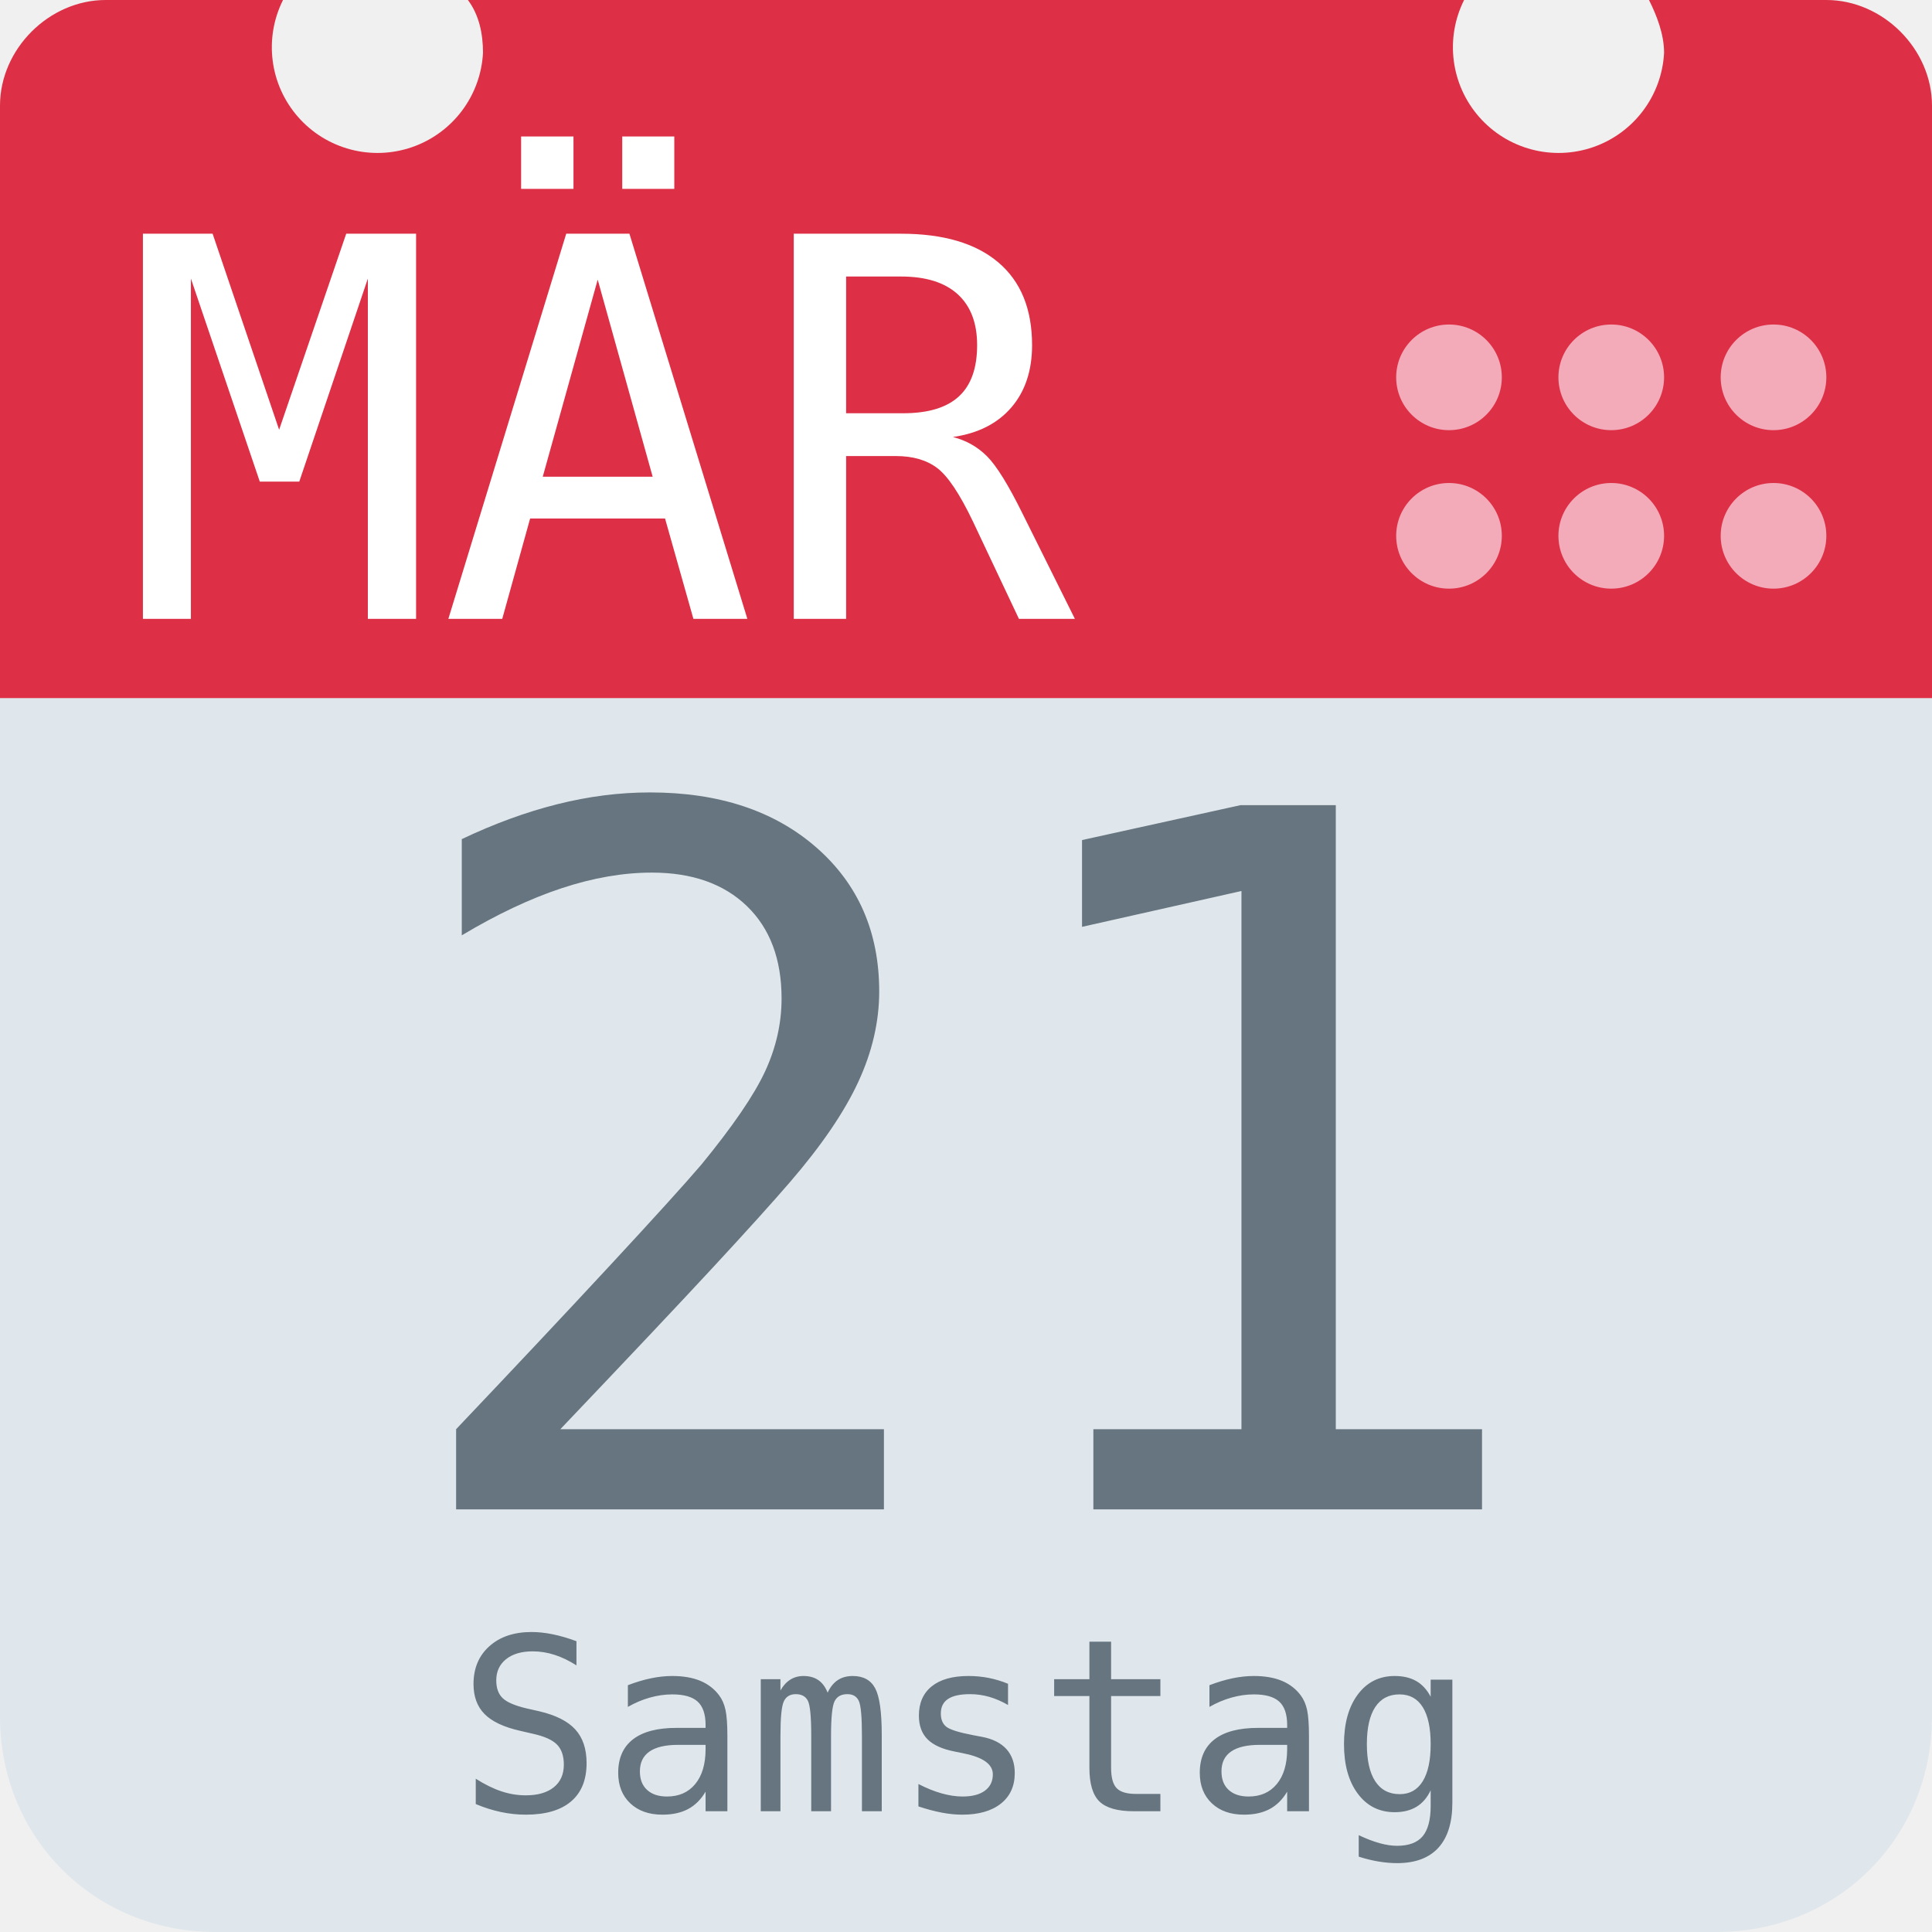
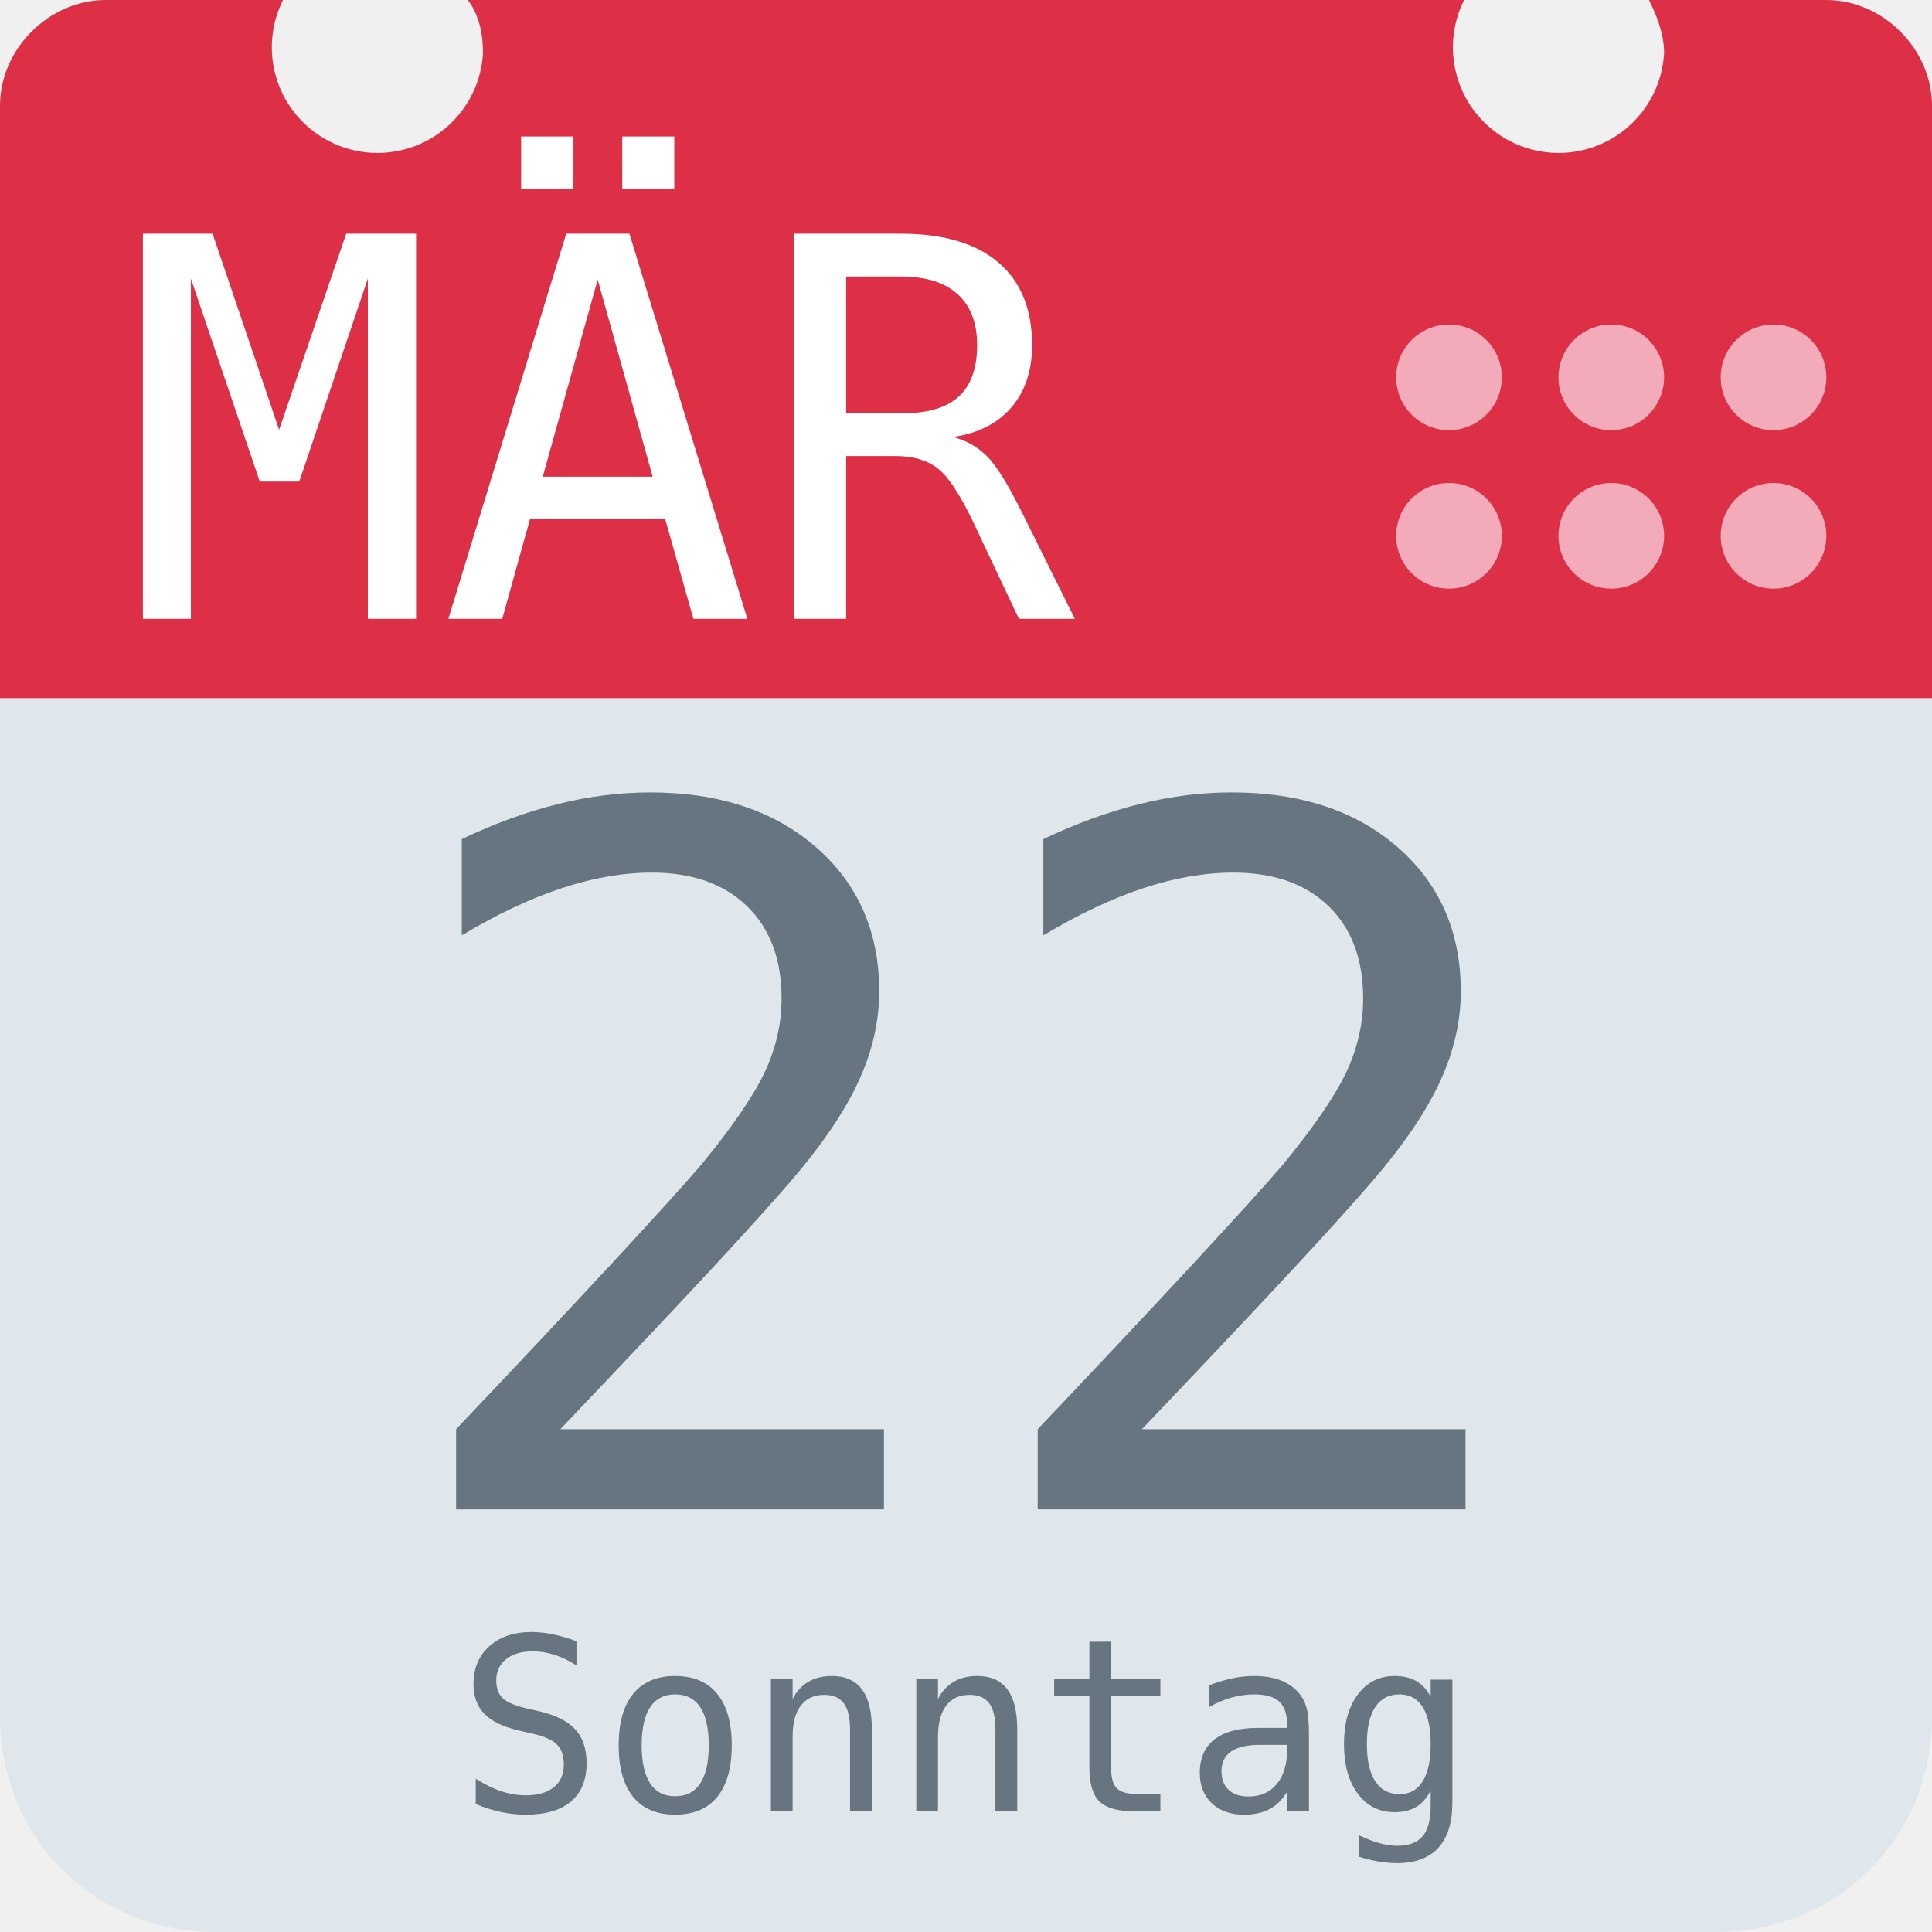
<svg xmlns="http://www.w3.org/2000/svg" aria-label="Calendar" role="img" viewBox="0 0 512 512">
  <path d="M512 455c0 32-25 57-57 57H57c-32 0-57-25-57-57V128c0-31 25-57 57-57h398c32 0 57 26 57 57z" fill="#e0e7ec" />
  <path d="M484 0h-47c2 4 4 9 4 14a28 28 0 1 1-53-14H124c3 4 4 9 4 14A28 28 0 1 1 75 0H28C13 0 0 13 0 28v157h512V28c0-15-13-28-28-28z" fill="#dd2f45" />
  <g fill="#f3aab9">
    <circle cx="470" cy="142" r="14" />
    <circle cx="470" cy="100" r="14" />
    <circle cx="427" cy="142" r="14" />
    <circle cx="427" cy="100" r="14" />
    <circle cx="384" cy="142" r="14" />
    <circle cx="384" cy="100" r="14" />
  </g>
  <text id="month" x="32" y="164" fill="#fff" font-family="monospace" font-size="140px" style="text-anchor: left">MÄR</text>
-   <text id="day" x="256" y="400" fill="#66757f" font-family="monospace" font-size="256px" style="text-anchor: middle">21</text>
-   <text id="weekday" x="256" y="480" fill="#66757f" font-family="monospace" font-size="64px" style="text-anchor: middle">Samstag</text>
+   <text id="day" x="256" y="400" fill="#66757f" font-family="monospace" font-size="256px" style="text-anchor: middle">22</text>
+   <text id="weekday" x="256" y="480" fill="#66757f" font-family="monospace" font-size="64px" style="text-anchor: middle">Sonntag</text>
</svg>
